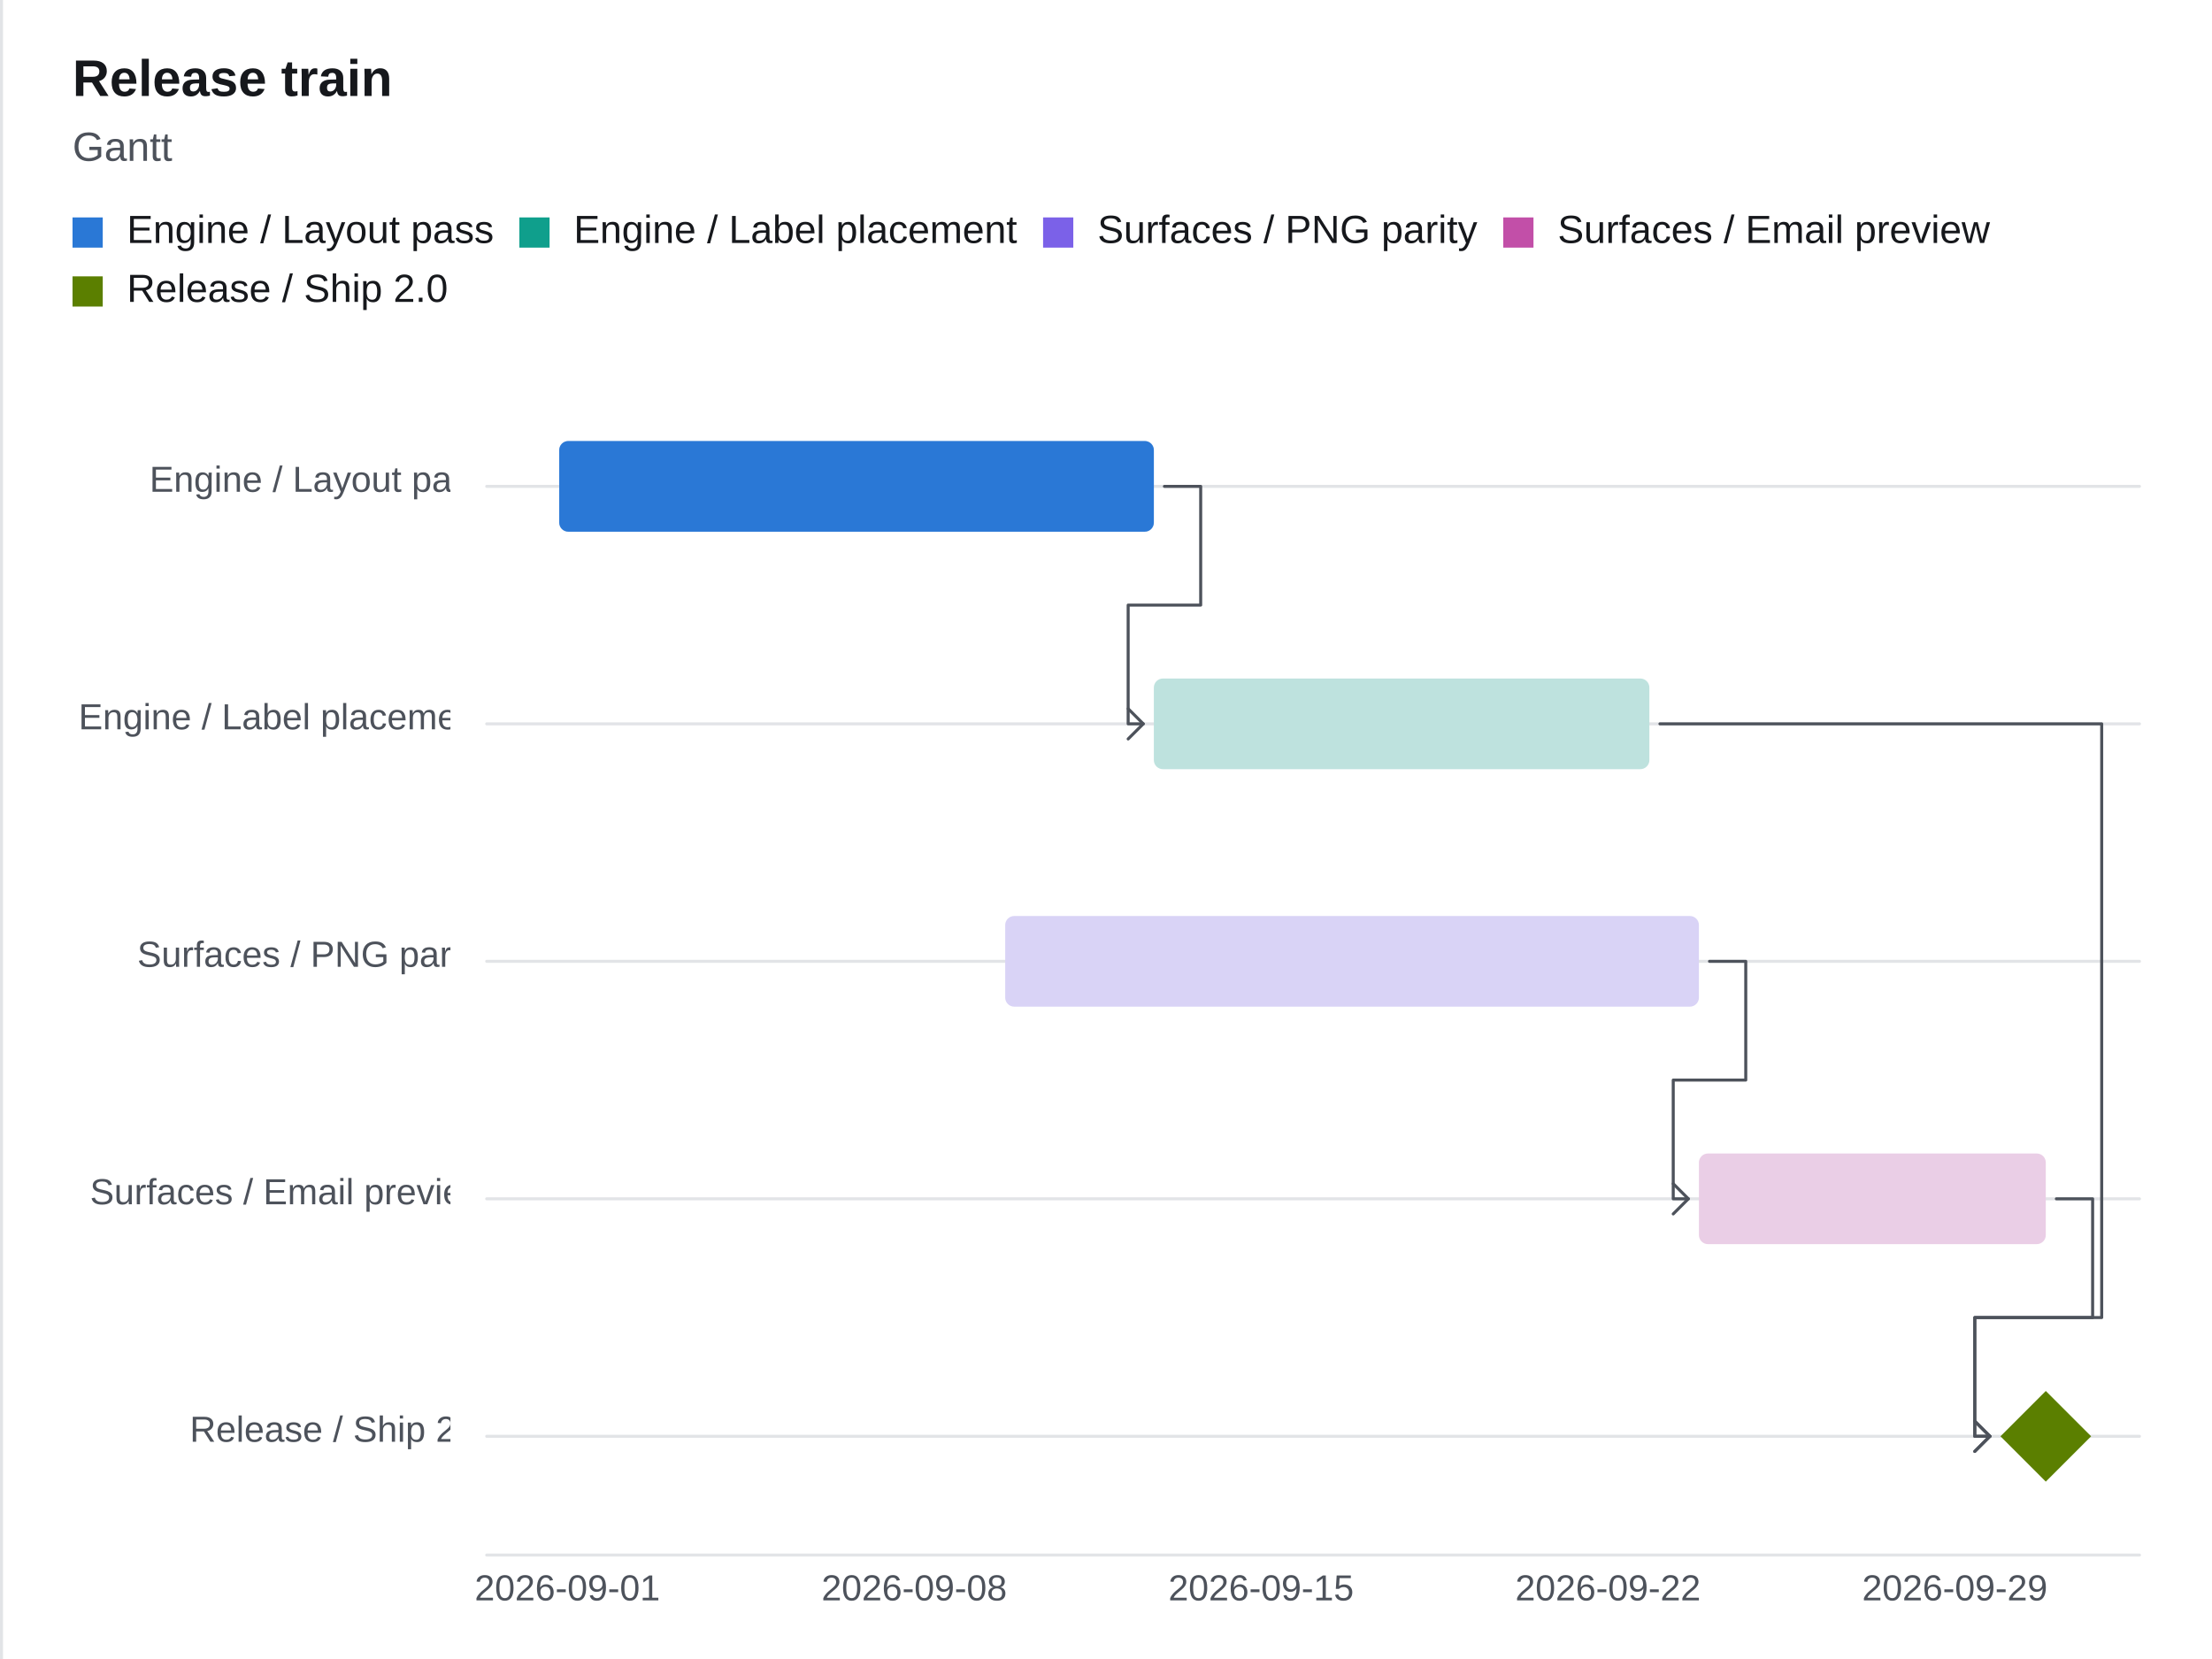
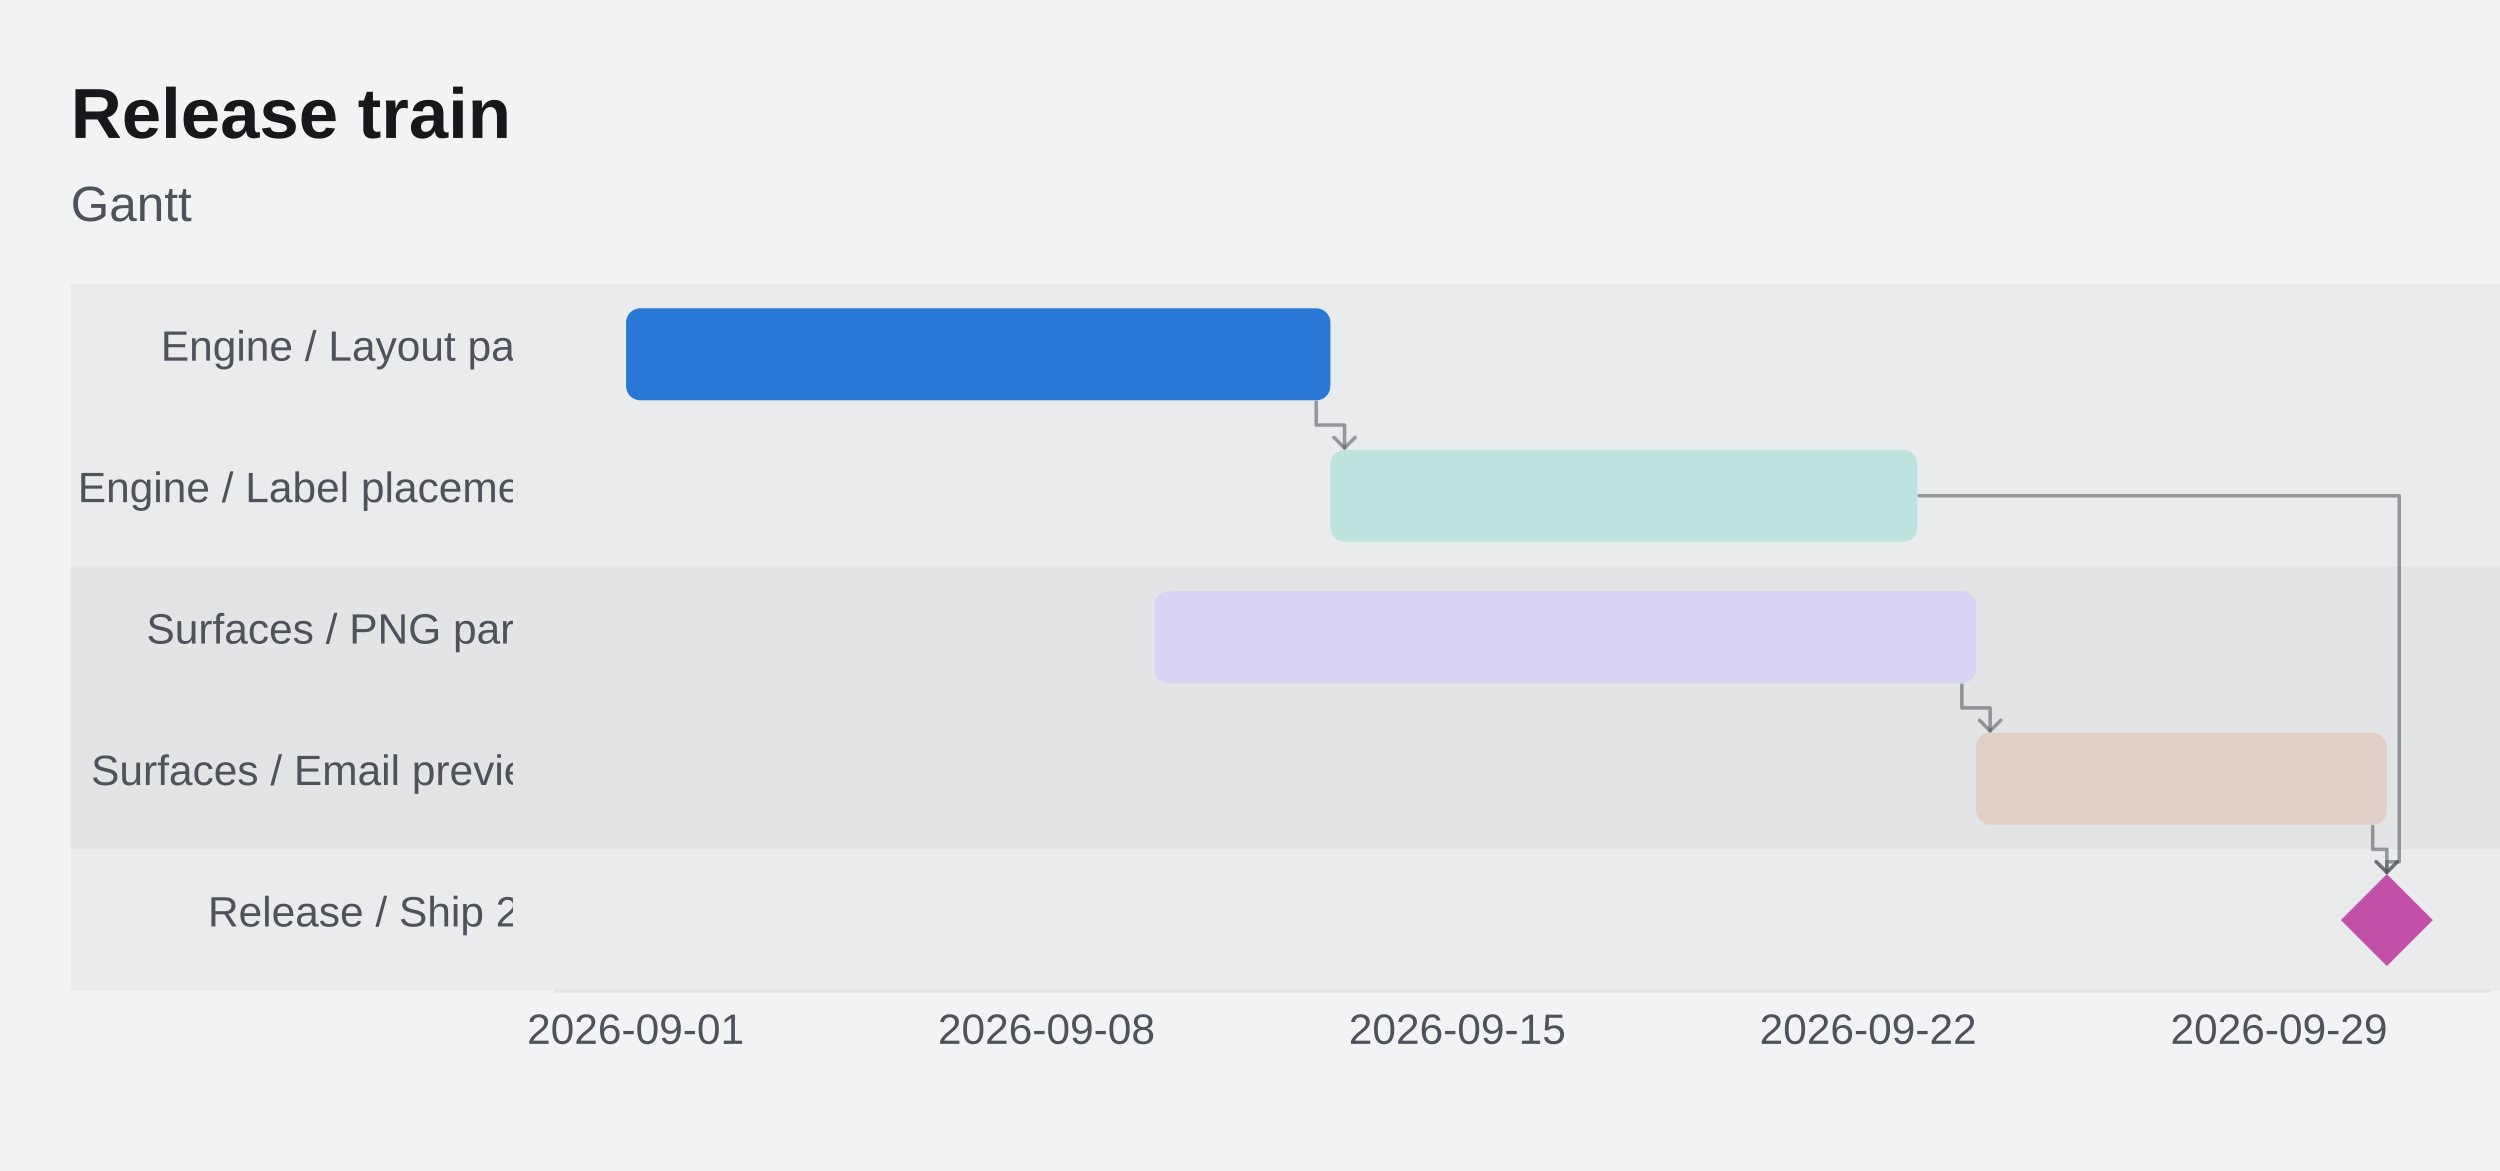
- <svg xmlns="http://www.w3.org/2000/svg" width="732" height="549" viewBox="0 5 732 549" stroke-linecap="round" stroke-linejoin="round" role="img" aria-label="Release train" aria-labelledby="cfx-mm-gantt-l-title" aria-describedby="cfx-mm-gantt-l-description">
+ <svg xmlns="http://www.w3.org/2000/svg" width="707" height="331" viewBox="4 0 707 331" stroke-linecap="round" stroke-linejoin="round" role="img" aria-label="Release train" aria-labelledby="cfx-mm-gantt-l-title" aria-describedby="cfx-mm-gantt-l-description">
  <defs>
    <clipPath id="cfx-mm-gantt-l-clip-1" clipPathUnits="userSpaceOnUse">
-       <rect x="24" y="24" width="712" height="522" />
+       <rect x="24" y="24" width="712" height="283" />
    </clipPath>
-     <clipPath id="cfx-mm-gantt-l-clip-9" clipPathUnits="userSpaceOnUse">
-       <rect x="24" y="75.65" width="712" height="39" />
+     <clipPath id="cfx-mm-gantt-l-clip-19" clipPathUnits="userSpaceOnUse">
+       <rect x="24" y="80.2" width="712" height="226.8" />
    </clipPath>
-     <clipPath id="cfx-mm-gantt-l-clip-11" clipPathUnits="userSpaceOnUse">
-       <rect x="24" y="76.95" width="10" height="10" />
+     <clipPath id="cfx-mm-gantt-l-clip-45" clipPathUnits="userSpaceOnUse">
+       <rect x="161.059" y="80.2" width="546.939" height="200" />
    </clipPath>
-     <clipPath id="cfx-mm-gantt-l-clip-17" clipPathUnits="userSpaceOnUse">
-       <rect x="171.866" y="76.95" width="10" height="10" />
+     <clipPath id="cfx-mm-gantt-l-clip-72" clipPathUnits="userSpaceOnUse">
+       <rect x="24" y="87.2" width="125.059" height="26" />
    </clipPath>
-     <clipPath id="cfx-mm-gantt-l-clip-23" clipPathUnits="userSpaceOnUse">
-       <rect x="345.179" y="76.95" width="10" height="10" />
-     </clipPath>
-     <clipPath id="cfx-mm-gantt-l-clip-29" clipPathUnits="userSpaceOnUse">
-       <rect x="497.463" y="76.95" width="10" height="10" />
-     </clipPath>
-     <clipPath id="cfx-mm-gantt-l-clip-35" clipPathUnits="userSpaceOnUse">
-       <rect x="24" y="96.45" width="10" height="10" />
-     </clipPath>
-     <clipPath id="cfx-mm-gantt-l-clip-42" clipPathUnits="userSpaceOnUse">
-       <rect x="24" y="126.65" width="712" height="419.35" />
-     </clipPath>
-     <clipPath id="cfx-mm-gantt-l-clip-70" clipPathUnits="userSpaceOnUse">
-       <rect x="24" y="150.945" width="125.059" height="30" />
-     </clipPath>
-     <clipPath id="cfx-mm-gantt-l-clip-76" clipPathUnits="userSpaceOnUse">
-       <rect x="24" y="229.535" width="125.059" height="30" />
+     <clipPath id="cfx-mm-gantt-l-clip-77" clipPathUnits="userSpaceOnUse">
+       <rect x="24" y="127.2" width="125.059" height="26" />
    </clipPath>
    <clipPath id="cfx-mm-gantt-l-clip-82" clipPathUnits="userSpaceOnUse">
-       <rect x="24" y="308.125" width="125.059" height="30" />
+       <rect x="24" y="167.2" width="125.059" height="26" />
    </clipPath>
-     <clipPath id="cfx-mm-gantt-l-clip-88" clipPathUnits="userSpaceOnUse">
-       <rect x="24" y="386.715" width="125.059" height="30" />
+     <clipPath id="cfx-mm-gantt-l-clip-87" clipPathUnits="userSpaceOnUse">
+       <rect x="24" y="207.2" width="125.059" height="26" />
    </clipPath>
-     <clipPath id="cfx-mm-gantt-l-clip-94" clipPathUnits="userSpaceOnUse">
-       <rect x="24" y="465.305" width="125.059" height="30" />
+     <clipPath id="cfx-mm-gantt-l-clip-92" clipPathUnits="userSpaceOnUse">
+       <rect x="24" y="247.2" width="125.059" height="26" />
    </clipPath>
    <clipPath id="cfx-mm-gantt-l-clip-100" clipPathUnits="userSpaceOnUse">
-       <rect x="161.059" y="126.65" width="546.939" height="392.95" />
-     </clipPath>
-     <clipPath id="cfx-mm-gantt-l-clip-102" clipPathUnits="userSpaceOnUse">
-       <path d="M 188.059 150.945 L 378.834 150.945 C 380.491 150.945 381.834 152.288 381.834 153.945 L 381.834 177.945 C 381.834 179.602 380.491 180.945 378.834 180.945 L 188.059 180.945 C 186.402 180.945 185.059 179.602 185.059 177.945 L 185.059 153.945 C 185.059 152.288 186.402 150.945 188.059 150.945 Z" clip-rule="evenodd" />
+       <path d="M 185.059 87.2 L 376.234 87.2 C 378.444 87.2 380.234 88.991 380.234 91.2 L 380.234 109.2 C 380.234 111.409 378.444 113.2 376.234 113.2 L 185.059 113.2 C 182.849 113.2 181.059 111.409 181.059 109.2 L 181.059 91.2 C 181.059 88.991 182.849 87.2 185.059 87.2 Z" clip-rule="evenodd" />
    </clipPath>
  </defs>
-   <rect x="0.5" y="0.5" width="759" height="569" rx="3" data-cfx-role="frame-card" fill="#FFFFFF" stroke="#E2E4E7" stroke-width="1" />
+   <rect x="0" y="0" width="760" height="331" rx="0" data-cfx-role="background" fill="#F2F3F4" stroke="none" stroke-width="1" />
  <g clip-path="url(#cfx-mm-gantt-l-clip-1)">
-     <g data-cfx-role="frame-heading-source" data-cfx-authored-font-request="Calibri, Carlito, Segoe UI, Arial, system-ui, sans-serif|700|normal|17|">
+     <g data-cfx-role="frame-heading-source" data-cfx-authored-font-request="Calibri, Carlito, Segoe UI, Arial, system-ui, sans-serif|700|normal|20|">
      <g data-cfx-role="frame-heading">
-         <text x="24" y="36.75" font-family="Calibri, Carlito, Segoe UI, Arial, system-ui, sans-serif" font-size="17" font-weight="700" font-style="normal" fill="#16181C" xml:space="preserve" style="white-space:pre;font-language-override:normal;font-palette:normal">Release train</text>
+         <text x="24" y="39" font-family="Calibri, Carlito, Segoe UI, Arial, system-ui, sans-serif" font-size="20" font-weight="700" font-style="normal" fill="#16181C" xml:space="preserve" style="white-space:pre;font-language-override:normal;font-palette:normal">Release train</text>
      </g>
    </g>
-     <g data-cfx-role="frame-heading-source" data-cfx-authored-font-request="Calibri, Carlito, Segoe UI, Arial, system-ui, sans-serif|400|normal|13.5|">
+     <g data-cfx-role="frame-heading-source" data-cfx-authored-font-request="Calibri, Carlito, Segoe UI, Arial, system-ui, sans-serif|400|normal|14|">
      <g data-cfx-role="frame-heading">
-         <text x="24" y="58.225" font-family="Calibri, Carlito, Segoe UI, Arial, system-ui, sans-serif" font-size="13.5" font-weight="400" font-style="normal" fill="#4D525B" xml:space="preserve" style="white-space:pre;font-language-override:normal;font-palette:normal">Gantt</text>
+         <text x="24" y="62.5" font-family="Calibri, Carlito, Segoe UI, Arial, system-ui, sans-serif" font-size="14" font-weight="400" font-style="normal" fill="#4D525B" xml:space="preserve" style="white-space:pre;font-language-override:normal;font-palette:normal">Gantt</text>
      </g>
    </g>
  </g>
-   <g clip-path="url(#cfx-mm-gantt-l-clip-9)">
-     <g id="cfx-mm-gantt-l-node-10" data-cfx-source-id="legend-series-0" data-cfx-role="legend-entry" aria-label="Engine / Layout pass" data-cfx-series-key="cfx:auto:1" data-cfx-state="None">
-       <g clip-path="url(#cfx-mm-gantt-l-clip-11)">
-         <rect x="24" y="76.95" width="10" height="10" rx="0" data-cfx-role="legend-swatch" fill="#2A78D6" stroke="none" stroke-width="1" />
-       </g>
-       <g data-cfx-role="legend-label">
-         <text x="42" y="85.4" font-family="Calibri, Carlito, Segoe UI, Arial, system-ui, sans-serif" font-size="13" font-weight="400" font-style="normal" fill="#16181C" xml:space="preserve" style="white-space:pre;font-language-override:normal;font-palette:normal">Engine / Layout pass</text>
-       </g>
+   <g id="cfx-mm-gantt-l-node-9" data-cfx-source-id="gantt" data-cfx-role="gantt-chart" data-cfx-max="46296" data-cfx-min="46266">
+     <g id="cfx-mm-gantt-l-node-10" data-cfx-source-id="gantt-section-1" data-cfx-role="gantt-section" data-section="Engine">
+       <rect x="24" y="80.2" width="712" height="80" rx="0" data-cfx-role="gantt-section-band" fill="#EAEBEC" stroke="none" stroke-width="1" />
    </g>
-     <g id="cfx-mm-gantt-l-node-16" data-cfx-source-id="legend-series-1" data-cfx-role="legend-entry" aria-label="Engine / Label placement" data-cfx-series-key="cfx:auto:2" data-cfx-state="None">
-       <g clip-path="url(#cfx-mm-gantt-l-clip-17)">
-         <rect x="171.866" y="76.95" width="10" height="10" rx="0" data-cfx-role="legend-swatch" fill="#0F9F8C" stroke="none" stroke-width="1" />
-       </g>
-       <g data-cfx-role="legend-label">
-         <text x="189.866" y="85.4" font-family="Calibri, Carlito, Segoe UI, Arial, system-ui, sans-serif" font-size="13" font-weight="400" font-style="normal" fill="#16181C" xml:space="preserve" style="white-space:pre;font-language-override:normal;font-palette:normal">Engine / Label placement</text>
-       </g>
+     <g id="cfx-mm-gantt-l-node-13" data-cfx-source-id="gantt-section-2" data-cfx-role="gantt-section" data-section="Surfaces">
+       <rect x="24" y="160.2" width="712" height="80" rx="0" data-cfx-role="gantt-section-band" fill="#E3E4E5" stroke="none" stroke-width="1" />
    </g>
-     <g id="cfx-mm-gantt-l-node-22" data-cfx-source-id="legend-series-2" data-cfx-role="legend-entry" aria-label="Surfaces / PNG parity" data-cfx-series-key="cfx:auto:3" data-cfx-state="None">
-       <g clip-path="url(#cfx-mm-gantt-l-clip-23)">
-         <rect x="345.179" y="76.95" width="10" height="10" rx="0" data-cfx-role="legend-swatch" fill="#7B61E8" stroke="none" stroke-width="1" />
-       </g>
-       <g data-cfx-role="legend-label">
-         <text x="363.179" y="85.4" font-family="Calibri, Carlito, Segoe UI, Arial, system-ui, sans-serif" font-size="13" font-weight="400" font-style="normal" fill="#16181C" xml:space="preserve" style="white-space:pre;font-language-override:normal;font-palette:normal">Surfaces / PNG parity</text>
-       </g>
+     <g id="cfx-mm-gantt-l-node-16" data-cfx-source-id="gantt-section-3" data-cfx-role="gantt-section" data-section="Release">
+       <rect x="24" y="240.2" width="712" height="40" rx="0" data-cfx-role="gantt-section-band" fill="#EAEBEC" stroke="none" stroke-width="1" />
    </g>
-     <g id="cfx-mm-gantt-l-node-28" data-cfx-source-id="legend-series-3" data-cfx-role="legend-entry" aria-label="Surfaces / Email preview" data-cfx-series-key="cfx:auto:4" data-cfx-state="None">
-       <g clip-path="url(#cfx-mm-gantt-l-clip-29)">
-         <rect x="497.463" y="76.95" width="10" height="10" rx="0" data-cfx-role="legend-swatch" fill="#C24FA8" stroke="none" stroke-width="1" />
-       </g>
-       <g data-cfx-role="legend-label">
-         <text x="515.463" y="85.4" font-family="Calibri, Carlito, Segoe UI, Arial, system-ui, sans-serif" font-size="13" font-weight="400" font-style="normal" fill="#16181C" xml:space="preserve" style="white-space:pre;font-language-override:normal;font-palette:normal">Surfaces / Email preview</text>
-       </g>
-     </g>
-     <g id="cfx-mm-gantt-l-node-34" data-cfx-source-id="legend-series-4" data-cfx-role="legend-entry" aria-label="Release / Ship 2.0" data-cfx-series-key="cfx:auto:5" data-cfx-state="None">
-       <g clip-path="url(#cfx-mm-gantt-l-clip-35)">
-         <rect x="24" y="96.45" width="10" height="10" rx="0" data-cfx-role="legend-swatch" fill="#5B7F00" stroke="none" stroke-width="1" />
-       </g>
-       <g data-cfx-role="legend-label">
-         <text x="42" y="104.9" font-family="Calibri, Carlito, Segoe UI, Arial, system-ui, sans-serif" font-size="13" font-weight="400" font-style="normal" fill="#16181C" xml:space="preserve" style="white-space:pre;font-language-override:normal;font-palette:normal">Release / Ship 2.0</text>
-       </g>
-     </g>
-   </g>
-   <g id="cfx-mm-gantt-l-node-41" data-cfx-source-id="gantt" data-cfx-role="gantt-chart" data-cfx-max="46296" data-cfx-min="46266">
-     <g clip-path="url(#cfx-mm-gantt-l-clip-42)">
-       <g transform="rotate(0 185.059 532.8)">
-         <g id="cfx-mm-gantt-l-node-44" data-cfx-source-id="schedule-tick-0" data-cfx-role="schedule-tick-label">
-           <text x="157.057" y="534.6" font-family="Calibri, Carlito, Segoe UI, Arial, system-ui, sans-serif" font-size="12" font-weight="400" font-style="normal" fill="#4D525B" xml:space="preserve" style="white-space:pre;font-language-override:normal;font-palette:normal">2026-09-01</text>
+     <g clip-path="url(#cfx-mm-gantt-l-clip-19)">
+       <g transform="rotate(0 181.059 293.4)">
+         <g id="cfx-mm-gantt-l-node-21" data-cfx-source-id="schedule-tick-0" data-cfx-role="schedule-tick-label">
+           <text x="153.057" y="295.2" font-family="Calibri, Carlito, Segoe UI, Arial, system-ui, sans-serif" font-size="12" font-weight="400" font-style="normal" fill="#4D525B" xml:space="preserve" style="white-space:pre;font-language-override:normal;font-palette:normal;font-variant-numeric:tabular-nums">2026-09-01</text>
        </g>
      </g>
    </g>
-     <g clip-path="url(#cfx-mm-gantt-l-clip-42)">
-       <g transform="rotate(0 299.844 532.8)">
-         <g id="cfx-mm-gantt-l-node-49" data-cfx-source-id="schedule-tick-1" data-cfx-role="schedule-tick-label">
-           <text x="271.843" y="534.6" font-family="Calibri, Carlito, Segoe UI, Arial, system-ui, sans-serif" font-size="12" font-weight="400" font-style="normal" fill="#4D525B" xml:space="preserve" style="white-space:pre;font-language-override:normal;font-palette:normal">2026-09-08</text>
+     <g clip-path="url(#cfx-mm-gantt-l-clip-19)">
+       <g transform="rotate(0 297.244 293.4)">
+         <g id="cfx-mm-gantt-l-node-26" data-cfx-source-id="schedule-tick-1" data-cfx-role="schedule-tick-label">
+           <text x="269.243" y="295.2" font-family="Calibri, Carlito, Segoe UI, Arial, system-ui, sans-serif" font-size="12" font-weight="400" font-style="normal" fill="#4D525B" xml:space="preserve" style="white-space:pre;font-language-override:normal;font-palette:normal;font-variant-numeric:tabular-nums">2026-09-08</text>
        </g>
      </g>
    </g>
-     <g clip-path="url(#cfx-mm-gantt-l-clip-42)">
-       <g transform="rotate(0 414.63 532.8)">
-         <g id="cfx-mm-gantt-l-node-54" data-cfx-source-id="schedule-tick-2" data-cfx-role="schedule-tick-label">
-           <text x="386.628" y="534.6" font-family="Calibri, Carlito, Segoe UI, Arial, system-ui, sans-serif" font-size="12" font-weight="400" font-style="normal" fill="#4D525B" xml:space="preserve" style="white-space:pre;font-language-override:normal;font-palette:normal">2026-09-15</text>
+     <g clip-path="url(#cfx-mm-gantt-l-clip-19)">
+       <g transform="rotate(0 413.43 293.4)">
+         <g id="cfx-mm-gantt-l-node-31" data-cfx-source-id="schedule-tick-2" data-cfx-role="schedule-tick-label">
+           <text x="385.428" y="295.2" font-family="Calibri, Carlito, Segoe UI, Arial, system-ui, sans-serif" font-size="12" font-weight="400" font-style="normal" fill="#4D525B" xml:space="preserve" style="white-space:pre;font-language-override:normal;font-palette:normal;font-variant-numeric:tabular-nums">2026-09-15</text>
        </g>
      </g>
    </g>
-     <g clip-path="url(#cfx-mm-gantt-l-clip-42)">
-       <g transform="rotate(0 529.416 532.8)">
-         <g id="cfx-mm-gantt-l-node-59" data-cfx-source-id="schedule-tick-3" data-cfx-role="schedule-tick-label">
-           <text x="501.414" y="534.6" font-family="Calibri, Carlito, Segoe UI, Arial, system-ui, sans-serif" font-size="12" font-weight="400" font-style="normal" fill="#4D525B" xml:space="preserve" style="white-space:pre;font-language-override:normal;font-palette:normal">2026-09-22</text>
+     <g clip-path="url(#cfx-mm-gantt-l-clip-19)">
+       <g transform="rotate(0 529.616 293.4)">
+         <g id="cfx-mm-gantt-l-node-36" data-cfx-source-id="schedule-tick-3" data-cfx-role="schedule-tick-label">
+           <text x="501.614" y="295.2" font-family="Calibri, Carlito, Segoe UI, Arial, system-ui, sans-serif" font-size="12" font-weight="400" font-style="normal" fill="#4D525B" xml:space="preserve" style="white-space:pre;font-language-override:normal;font-palette:normal;font-variant-numeric:tabular-nums">2026-09-22</text>
        </g>
      </g>
    </g>
-     <g clip-path="url(#cfx-mm-gantt-l-clip-42)">
-       <g transform="rotate(0 644.202 532.8)">
-         <g id="cfx-mm-gantt-l-node-64" data-cfx-source-id="schedule-tick-4" data-cfx-role="schedule-tick-label">
-           <text x="616.2" y="534.6" font-family="Calibri, Carlito, Segoe UI, Arial, system-ui, sans-serif" font-size="12" font-weight="400" font-style="normal" fill="#4D525B" xml:space="preserve" style="white-space:pre;font-language-override:normal;font-palette:normal">2026-09-29</text>
+     <g clip-path="url(#cfx-mm-gantt-l-clip-19)">
+       <g transform="rotate(0 645.802 293.4)">
+         <g id="cfx-mm-gantt-l-node-41" data-cfx-source-id="schedule-tick-4" data-cfx-role="schedule-tick-label">
+           <text x="617.8" y="295.2" font-family="Calibri, Carlito, Segoe UI, Arial, system-ui, sans-serif" font-size="12" font-weight="400" font-style="normal" fill="#4D525B" xml:space="preserve" style="white-space:pre;font-language-override:normal;font-palette:normal;font-variant-numeric:tabular-nums">2026-09-29</text>
        </g>
      </g>
    </g>
-     <line x1="161.059" y1="519.6" x2="707.998" y2="519.6" data-cfx-role="schedule-axis" fill="none" stroke="#E2E4E7" stroke-width="1" />
-     <line x1="161.059" y1="165.945" x2="707.998" y2="165.945" data-cfx-role="schedule-row-grid" fill="none" stroke="#E2E4E7" stroke-width="1" />
-     <g id="cfx-mm-gantt-l-node-69" data-cfx-source-id="schedule-lane-row-0" data-cfx-role="schedule-row" data-cfx-lane-id="cfx:auto:1">
-       <g clip-path="url(#cfx-mm-gantt-l-clip-70)">
-         <g id="cfx-mm-gantt-l-node-71" data-cfx-source-id="schedule-row-0" data-cfx-role="schedule-row-label">
-           <text x="49.49" y="167.745" font-family="Calibri, Carlito, Segoe UI, Arial, system-ui, sans-serif" font-size="12" font-weight="400" font-style="normal" fill="#4D525B" xml:space="preserve" style="white-space:pre;font-language-override:normal;font-palette:normal">Engine / Layout pass</text>
+     <line x1="161.059" y1="280.2" x2="707.998" y2="280.2" data-cfx-role="schedule-axis" fill="none" stroke="#E2E4E7" stroke-width="1" />
+     <g clip-path="url(#cfx-mm-gantt-l-clip-45)">
+       <g id="cfx-mm-gantt-l-node-46" data-cfx-source-id="gantt-dependency-0-1" data-cfx-role="gantt-dependency" data-cfx-predecessor-id="cfx:auto:1" data-cfx-source="series-0" data-cfx-successor-id="cfx:auto:2" data-cfx-target="series-1" role="img" aria-label="Engine / Layout pass → Engine / Label placement" data-cfx-description="Engine / Layout pass → Engine / Label placement">
+         <g>
+           <path d="M 376.234 113.7 L 376.234 120.2 L 384.234 120.2 L 384.234 126.7" data-cfx-role="gantt-dependency-line" fill="none" stroke="rgba(77,82,91,0.549)" stroke-width="1" />
+           <path d="M 381.234 123.7 L 384.234 126.7 L 387.234 123.7" data-cfx-role="gantt-dependency-arrow" fill="none" stroke="rgba(77,82,91,0.549)" stroke-width="1" />
+         </g>
+       </g>
+       <g id="cfx-mm-gantt-l-node-52" data-cfx-source-id="gantt-dependency-2-3" data-cfx-role="gantt-dependency" data-cfx-predecessor-id="cfx:auto:3" data-cfx-source="series-2" data-cfx-successor-id="cfx:auto:4" data-cfx-target="series-3" role="img" aria-label="Surfaces / PNG parity → Surfaces / Email preview" data-cfx-description="Surfaces / PNG parity → Surfaces / Email preview">
+         <g>
+           <path d="M 558.812 193.7 L 558.812 200.2 L 566.812 200.2 L 566.812 206.7" data-cfx-role="gantt-dependency-line" fill="none" stroke="rgba(77,82,91,0.549)" stroke-width="1" />
+           <path d="M 563.812 203.7 L 566.812 206.7 L 569.812 203.7" data-cfx-role="gantt-dependency-arrow" fill="none" stroke="rgba(77,82,91,0.549)" stroke-width="1" />
+         </g>
+       </g>
+       <g id="cfx-mm-gantt-l-node-58" data-cfx-source-id="gantt-dependency-3-4" data-cfx-role="gantt-dependency" data-cfx-predecessor-id="cfx:auto:4" data-cfx-source="series-3" data-cfx-successor-id="cfx:auto:5" data-cfx-target="series-4" role="img" aria-label="Surfaces / Email preview → Release / Ship 2.0" data-cfx-description="Surfaces / Email preview → Release / Ship 2.0">
+         <g>
+           <path d="M 674.998 233.7 L 674.998 240.2 L 678.998 240.2 L 678.998 246.7" data-cfx-role="gantt-dependency-line" fill="none" stroke="rgba(77,82,91,0.549)" stroke-width="1" />
+           <path d="M 675.998 243.7 L 678.998 246.7 L 681.998 243.7" data-cfx-role="gantt-dependency-arrow" fill="none" stroke="rgba(77,82,91,0.549)" stroke-width="1" />
+         </g>
+       </g>
+       <g id="cfx-mm-gantt-l-node-64" data-cfx-source-id="gantt-dependency-1-4" data-cfx-role="gantt-dependency" data-cfx-predecessor-id="cfx:auto:2" data-cfx-source="series-1" data-cfx-successor-id="cfx:auto:5" data-cfx-target="series-4" role="img" aria-label="Engine / Label placement → Release / Ship 2.0" data-cfx-description="Engine / Label placement → Release / Ship 2.0">
+         <g>
+           <path d="M 546.714 140.2 L 682.498 140.2 L 682.498 243.7 L 678.998 243.7 L 678.998 246.7" data-cfx-role="gantt-dependency-line" fill="none" stroke="rgba(77,82,91,0.549)" stroke-width="1" />
+           <path d="M 675.998 243.7 L 678.998 246.7 L 681.998 243.7" data-cfx-role="gantt-dependency-arrow" fill="none" stroke="rgba(77,82,91,0.549)" stroke-width="1" />
        </g>
      </g>
    </g>
-     <line x1="161.059" y1="244.535" x2="707.998" y2="244.535" data-cfx-role="schedule-row-grid" fill="none" stroke="#E2E4E7" stroke-width="1" />
-     <g id="cfx-mm-gantt-l-node-75" data-cfx-source-id="schedule-lane-row-1" data-cfx-role="schedule-row" data-cfx-lane-id="cfx:auto:2">
-       <g clip-path="url(#cfx-mm-gantt-l-clip-76)">
-         <g id="cfx-mm-gantt-l-node-77" data-cfx-source-id="schedule-row-1" data-cfx-role="schedule-row-label">
-           <text x="26" y="246.335" font-family="Calibri, Carlito, Segoe UI, Arial, system-ui, sans-serif" font-size="12" font-weight="400" font-style="normal" fill="#4D525B" xml:space="preserve" style="white-space:pre;font-language-override:normal;font-palette:normal">Engine / Label placement</text>
+     <g id="cfx-mm-gantt-l-node-71" data-cfx-source-id="schedule-lane-row-0" data-cfx-role="schedule-row" data-cfx-lane-id="cfx:auto:1">
+       <g clip-path="url(#cfx-mm-gantt-l-clip-72)">
+         <g id="cfx-mm-gantt-l-node-73" data-cfx-source-id="schedule-row-0" data-cfx-role="schedule-row-label">
+           <text x="49.49" y="102" font-family="Calibri, Carlito, Segoe UI, Arial, system-ui, sans-serif" font-size="12" font-weight="400" font-style="normal" fill="#4D525B" xml:space="preserve" style="white-space:pre;font-language-override:normal;font-palette:normal">Engine / Layout pass</text>
        </g>
      </g>
    </g>
-     <line x1="161.059" y1="323.125" x2="707.998" y2="323.125" data-cfx-role="schedule-row-grid" fill="none" stroke="#E2E4E7" stroke-width="1" />
+     <g id="cfx-mm-gantt-l-node-76" data-cfx-source-id="schedule-lane-row-1" data-cfx-role="schedule-row" data-cfx-lane-id="cfx:auto:2">
+       <g clip-path="url(#cfx-mm-gantt-l-clip-77)">
+         <g id="cfx-mm-gantt-l-node-78" data-cfx-source-id="schedule-row-1" data-cfx-role="schedule-row-label">
+           <text x="26" y="142" font-family="Calibri, Carlito, Segoe UI, Arial, system-ui, sans-serif" font-size="12" font-weight="400" font-style="normal" fill="#4D525B" xml:space="preserve" style="white-space:pre;font-language-override:normal;font-palette:normal">Engine / Label placement</text>
+         </g>
+       </g>
+     </g>
    <g id="cfx-mm-gantt-l-node-81" data-cfx-source-id="schedule-lane-row-2" data-cfx-role="schedule-row" data-cfx-lane-id="cfx:auto:3">
      <g clip-path="url(#cfx-mm-gantt-l-clip-82)">
        <g id="cfx-mm-gantt-l-node-83" data-cfx-source-id="schedule-row-2" data-cfx-role="schedule-row-label">
-           <text x="45.412" y="324.925" font-family="Calibri, Carlito, Segoe UI, Arial, system-ui, sans-serif" font-size="12" font-weight="400" font-style="normal" fill="#4D525B" xml:space="preserve" style="white-space:pre;font-language-override:normal;font-palette:normal">Surfaces / PNG parity</text>
+           <text x="45.412" y="182" font-family="Calibri, Carlito, Segoe UI, Arial, system-ui, sans-serif" font-size="12" font-weight="400" font-style="normal" fill="#4D525B" xml:space="preserve" style="white-space:pre;font-language-override:normal;font-palette:normal">Surfaces / PNG parity</text>
        </g>
      </g>
    </g>
-     <line x1="161.059" y1="401.715" x2="707.998" y2="401.715" data-cfx-role="schedule-row-grid" fill="none" stroke="#E2E4E7" stroke-width="1" />
-     <g id="cfx-mm-gantt-l-node-87" data-cfx-source-id="schedule-lane-row-3" data-cfx-role="schedule-row" data-cfx-lane-id="cfx:auto:4">
-       <g clip-path="url(#cfx-mm-gantt-l-clip-88)">
-         <g id="cfx-mm-gantt-l-node-89" data-cfx-source-id="schedule-row-3" data-cfx-role="schedule-row-label">
-           <text x="29.762" y="403.515" font-family="Calibri, Carlito, Segoe UI, Arial, system-ui, sans-serif" font-size="12" font-weight="400" font-style="normal" fill="#4D525B" xml:space="preserve" style="white-space:pre;font-language-override:normal;font-palette:normal">Surfaces / Email preview</text>
+     <g id="cfx-mm-gantt-l-node-86" data-cfx-source-id="schedule-lane-row-3" data-cfx-role="schedule-row" data-cfx-lane-id="cfx:auto:4">
+       <g clip-path="url(#cfx-mm-gantt-l-clip-87)">
+         <g id="cfx-mm-gantt-l-node-88" data-cfx-source-id="schedule-row-3" data-cfx-role="schedule-row-label">
+           <text x="29.762" y="222" font-family="Calibri, Carlito, Segoe UI, Arial, system-ui, sans-serif" font-size="12" font-weight="400" font-style="normal" fill="#4D525B" xml:space="preserve" style="white-space:pre;font-language-override:normal;font-palette:normal">Surfaces / Email preview</text>
        </g>
      </g>
    </g>
-     <line x1="161.059" y1="480.305" x2="707.998" y2="480.305" data-cfx-role="schedule-row-grid" fill="none" stroke="#E2E4E7" stroke-width="1" />
-     <g id="cfx-mm-gantt-l-node-93" data-cfx-source-id="schedule-lane-row-4" data-cfx-role="schedule-row" data-cfx-lane-id="cfx:auto:5">
-       <g clip-path="url(#cfx-mm-gantt-l-clip-94)">
-         <g id="cfx-mm-gantt-l-node-95" data-cfx-source-id="schedule-row-4" data-cfx-role="schedule-row-label">
-           <text x="62.803" y="482.105" font-family="Calibri, Carlito, Segoe UI, Arial, system-ui, sans-serif" font-size="12" font-weight="400" font-style="normal" fill="#4D525B" xml:space="preserve" style="white-space:pre;font-language-override:normal;font-palette:normal">Release / Ship 2.0</text>
+     <g id="cfx-mm-gantt-l-node-91" data-cfx-source-id="schedule-lane-row-4" data-cfx-role="schedule-row" data-cfx-lane-id="cfx:auto:5">
+       <g clip-path="url(#cfx-mm-gantt-l-clip-92)">
+         <g id="cfx-mm-gantt-l-node-93" data-cfx-source-id="schedule-row-4" data-cfx-role="schedule-row-label">
+           <text x="62.803" y="262" font-family="Calibri, Carlito, Segoe UI, Arial, system-ui, sans-serif" font-size="12" font-weight="400" font-style="normal" fill="#4D525B" xml:space="preserve" style="white-space:pre;font-language-override:normal;font-palette:normal">Release / Ship 2.0</text>
        </g>
      </g>
    </g>
-     <g id="cfx-mm-gantt-l-node-98" data-cfx-source-id="series-0-point-0" data-cfx-role="gantt-task" aria-label="Engine / Layout pass: 2026-09-01 – 2026-09-13, 100%" data-cfx-dependency="-1" data-cfx-duration="12d" data-cfx-end="46278" data-cfx-formatted-end="2026-09-13" data-cfx-formatted-start="2026-09-01" data-cfx-milestone="false" data-cfx-point="0" data-cfx-progress="1" data-cfx-range-end="46278" data-cfx-range-end-instant="2026-09-13T00:00:00.0000000Z" data-cfx-range-label="2026-09-01 – 2026-09-13" data-cfx-range-scale="time" data-cfx-range-start="46266" data-cfx-range-start-instant="2026-09-01T00:00:00.0000000Z" data-cfx-series="0" data-cfx-series-key="cfx:auto:1" data-cfx-series-scope="local" data-cfx-source-count="1" data-cfx-source-point="0" data-cfx-start="46266" role="img">
+     <g id="cfx-mm-gantt-l-node-96" data-cfx-source-id="series-0-point-0" data-cfx-role="gantt-task" data-cfx-dependency="-1" data-cfx-duration="12d" data-cfx-end="46278" data-cfx-formatted-end="2026-09-13" data-cfx-formatted-start="2026-09-01" data-cfx-milestone="false" data-cfx-point="0" data-cfx-progress="1" data-cfx-range-end="46278" data-cfx-range-end-instant="2026-09-13T00:00:00.0000000Z" data-cfx-range-label="2026-09-01 – 2026-09-13" data-cfx-range-scale="time" data-cfx-range-start="46266" data-cfx-range-start-instant="2026-09-01T00:00:00.0000000Z" data-cfx-series="0" data-cfx-series-key="cfx:auto:1" data-cfx-series-scope="local" data-cfx-source-count="1" data-cfx-source-point="0" data-cfx-start="46266" role="img" aria-label="Engine / Layout pass: 2026-09-01 – 2026-09-13, 100%" data-cfx-description="Engine / Layout pass: 2026-09-01 – 2026-09-13, 100%">
      <g>
-         <g clip-path="url(#cfx-mm-gantt-l-clip-100)">
-           <rect x="185.059" y="150.945" width="196.776" height="30" rx="3" data-cfx-role="gantt-task-shape" fill="#C4D9F1" stroke="none" stroke-width="1" />
-           <g clip-path="url(#cfx-mm-gantt-l-clip-102)">
-             <rect x="185.059" y="150.945" width="196.776" height="30" rx="0" data-cfx-role="gantt-progress" fill="#2A78D6" stroke="none" stroke-width="1" />
+         <g clip-path="url(#cfx-mm-gantt-l-clip-45)">
+           <rect x="181.059" y="87.2" width="199.176" height="26" rx="4" data-cfx-role="gantt-task-shape" fill="#C4D9F1" stroke="none" stroke-width="1" />
+           <g clip-path="url(#cfx-mm-gantt-l-clip-100)">
+             <rect x="181.059" y="87.2" width="199.176" height="26" rx="0" data-cfx-role="gantt-progress" fill="#2A78D6" stroke="none" stroke-width="1" />
          </g>
        </g>
      </g>
    </g>
-     <g id="cfx-mm-gantt-l-node-108" data-cfx-source-id="series-1-point-0" data-cfx-role="gantt-task" aria-label="Engine / Label placement: 2026-09-13 – 2026-09-23, 0%" data-cfx-dependency="0" data-cfx-duration="10d" data-cfx-end="46288" data-cfx-formatted-end="2026-09-23" data-cfx-formatted-start="2026-09-13" data-cfx-milestone="false" data-cfx-point="0" data-cfx-progress="0" data-cfx-range-end="46288" data-cfx-range-end-instant="2026-09-23T00:00:00.0000000Z" data-cfx-range-label="2026-09-13 – 2026-09-23" data-cfx-range-scale="time" data-cfx-range-start="46278" data-cfx-range-start-instant="2026-09-13T00:00:00.0000000Z" data-cfx-series="1" data-cfx-series-key="cfx:auto:2" data-cfx-series-scope="local" data-cfx-source-count="1" data-cfx-source-point="0" data-cfx-start="46278" role="img">
+     <g id="cfx-mm-gantt-l-node-106" data-cfx-source-id="series-1-point-0" data-cfx-role="gantt-task" data-cfx-dependency="0" data-cfx-duration="10d" data-cfx-end="46288" data-cfx-formatted-end="2026-09-23" data-cfx-formatted-start="2026-09-13" data-cfx-milestone="false" data-cfx-point="0" data-cfx-progress="0" data-cfx-range-end="46288" data-cfx-range-end-instant="2026-09-23T00:00:00.0000000Z" data-cfx-range-label="2026-09-13 – 2026-09-23" data-cfx-range-scale="time" data-cfx-range-start="46278" data-cfx-range-start-instant="2026-09-13T00:00:00.0000000Z" data-cfx-series="1" data-cfx-series-key="cfx:auto:2" data-cfx-series-scope="local" data-cfx-source-count="1" data-cfx-source-point="0" data-cfx-start="46278" role="img" aria-label="Engine / Label placement: 2026-09-13 – 2026-09-23, 0%" data-cfx-description="Engine / Label placement: 2026-09-13 – 2026-09-23, 0%">
      <g>
-         <g clip-path="url(#cfx-mm-gantt-l-clip-100)">
-           <rect x="381.834" y="229.535" width="163.98" height="30" rx="3" data-cfx-role="gantt-task-shape" fill="#BEE2DE" stroke="none" stroke-width="1" />
+         <g clip-path="url(#cfx-mm-gantt-l-clip-45)">
+           <rect x="380.234" y="127.2" width="165.98" height="26" rx="4" data-cfx-role="gantt-task-shape" fill="#BEE2DE" stroke="none" stroke-width="1" />
        </g>
      </g>
    </g>
-     <g id="cfx-mm-gantt-l-node-115" data-cfx-source-id="series-2-point-0" data-cfx-role="gantt-task" aria-label="Surfaces / PNG parity: 2026-09-10 – 2026-09-24, 0%" data-cfx-dependency="-1" data-cfx-duration="14d" data-cfx-end="46289" data-cfx-formatted-end="2026-09-24" data-cfx-formatted-start="2026-09-10" data-cfx-milestone="false" data-cfx-point="0" data-cfx-progress="0" data-cfx-range-end="46289" data-cfx-range-end-instant="2026-09-24T00:00:00.0000000Z" data-cfx-range-label="2026-09-10 – 2026-09-24" data-cfx-range-scale="time" data-cfx-range-start="46275" data-cfx-range-start-instant="2026-09-10T00:00:00.0000000Z" data-cfx-series="2" data-cfx-series-key="cfx:auto:3" data-cfx-series-scope="local" data-cfx-source-count="1" data-cfx-source-point="0" data-cfx-start="46275" role="img">
+     <g id="cfx-mm-gantt-l-node-113" data-cfx-source-id="series-2-point-0" data-cfx-role="gantt-task" data-cfx-dependency="-1" data-cfx-duration="14d" data-cfx-end="46289" data-cfx-formatted-end="2026-09-24" data-cfx-formatted-start="2026-09-10" data-cfx-milestone="false" data-cfx-point="0" data-cfx-progress="0" data-cfx-range-end="46289" data-cfx-range-end-instant="2026-09-24T00:00:00.0000000Z" data-cfx-range-label="2026-09-10 – 2026-09-24" data-cfx-range-scale="time" data-cfx-range-start="46275" data-cfx-range-start-instant="2026-09-10T00:00:00.0000000Z" data-cfx-series="2" data-cfx-series-key="cfx:auto:3" data-cfx-series-scope="local" data-cfx-source-count="1" data-cfx-source-point="0" data-cfx-start="46275" role="img" aria-label="Surfaces / PNG parity: 2026-09-10 – 2026-09-24, 0%" data-cfx-description="Surfaces / PNG parity: 2026-09-10 – 2026-09-24, 0%">
      <g>
-         <g clip-path="url(#cfx-mm-gantt-l-clip-100)">
-           <rect x="332.64" y="308.125" width="229.572" height="30" rx="3" data-cfx-role="gantt-task-shape" fill="#D9D3F6" stroke="none" stroke-width="1" />
+         <g clip-path="url(#cfx-mm-gantt-l-clip-45)">
+           <rect x="330.44" y="167.2" width="232.372" height="26" rx="4" data-cfx-role="gantt-task-shape" fill="#D9D3F6" stroke="none" stroke-width="1" />
        </g>
      </g>
    </g>
-     <g id="cfx-mm-gantt-l-node-122" data-cfx-source-id="series-3-point-0" data-cfx-role="gantt-task" aria-label="Surfaces / Email preview: 2026-09-24 – 2026-10-01, 0%" data-cfx-dependency="2" data-cfx-duration="7d" data-cfx-end="46296" data-cfx-formatted-end="2026-10-01" data-cfx-formatted-start="2026-09-24" data-cfx-milestone="false" data-cfx-point="0" data-cfx-progress="0" data-cfx-range-end="46296" data-cfx-range-end-instant="2026-10-01T00:00:00.0000000Z" data-cfx-range-label="2026-09-24 – 2026-10-01" data-cfx-range-scale="time" data-cfx-range-start="46289" data-cfx-range-start-instant="2026-09-24T00:00:00.0000000Z" data-cfx-series="3" data-cfx-series-key="cfx:auto:4" data-cfx-series-scope="local" data-cfx-source-count="1" data-cfx-source-point="0" data-cfx-start="46289" role="img">
+     <g id="cfx-mm-gantt-l-node-120" data-cfx-source-id="series-3-point-0" data-cfx-role="gantt-task" data-cfx-dependency="2" data-cfx-duration="7d" data-cfx-end="46296" data-cfx-formatted-end="2026-10-01" data-cfx-formatted-start="2026-09-24" data-cfx-milestone="false" data-cfx-point="0" data-cfx-progress="0" data-cfx-range-end="46296" data-cfx-range-end-instant="2026-10-01T00:00:00.0000000Z" data-cfx-range-label="2026-09-24 – 2026-10-01" data-cfx-range-scale="time" data-cfx-range-start="46289" data-cfx-range-start-instant="2026-09-24T00:00:00.0000000Z" data-cfx-series="3" data-cfx-series-key="cfx:auto:4" data-cfx-series-scope="local" data-cfx-source-count="1" data-cfx-source-point="0" data-cfx-start="46289" role="img" aria-label="Surfaces / Email preview: 2026-09-24 – 2026-10-01, 0%" data-cfx-description="Surfaces / Email preview: 2026-09-24 – 2026-10-01, 0%">
      <g>
-         <g clip-path="url(#cfx-mm-gantt-l-clip-100)">
-           <rect x="562.212" y="386.715" width="114.786" height="30" rx="3" data-cfx-role="gantt-task-shape" fill="#EACEE6" stroke="none" stroke-width="1" />
+         <g clip-path="url(#cfx-mm-gantt-l-clip-45)">
+           <rect x="562.812" y="207.2" width="116.186" height="26" rx="4" data-cfx-role="gantt-task-shape" fill="#E2CFC7" stroke="none" stroke-width="1" />
        </g>
      </g>
    </g>
-     <g id="cfx-mm-gantt-l-node-129" data-cfx-source-id="series-4-point-0" data-cfx-role="gantt-milestone" aria-label="Release / Ship 2.0: 2026-10-01 – 2026-10-01, 100%" data-cfx-dependencies="3,1" data-cfx-dependency="3" data-cfx-duration="0s" data-cfx-end="46296" data-cfx-formatted-end="2026-10-01" data-cfx-formatted-start="2026-10-01" data-cfx-milestone="true" data-cfx-point="0" data-cfx-progress="1" data-cfx-range-end="46296" data-cfx-range-end-instant="2026-10-01T00:00:00.0000000Z" data-cfx-range-label="2026-10-01 – 2026-10-01" data-cfx-range-scale="time" data-cfx-range-start="46296" data-cfx-range-start-instant="2026-10-01T00:00:00.0000000Z" data-cfx-series="4" data-cfx-series-key="cfx:auto:5" data-cfx-series-scope="local" data-cfx-source-count="1" data-cfx-source-point="0" data-cfx-start="46296" role="img">
+     <g id="cfx-mm-gantt-l-node-127" data-cfx-source-id="series-4-point-0" data-cfx-role="gantt-milestone" data-cfx-dependencies="3,1" data-cfx-dependency="3" data-cfx-duration="0s" data-cfx-end="46296" data-cfx-formatted-end="2026-10-01" data-cfx-formatted-start="2026-10-01" data-cfx-milestone="true" data-cfx-point="0" data-cfx-progress="1" data-cfx-range-end="46296" data-cfx-range-end-instant="2026-10-01T00:00:00.0000000Z" data-cfx-range-label="2026-10-01 – 2026-10-01" data-cfx-range-scale="time" data-cfx-range-start="46296" data-cfx-range-start-instant="2026-10-01T00:00:00.0000000Z" data-cfx-series="4" data-cfx-series-key="cfx:auto:5" data-cfx-series-scope="local" data-cfx-source-count="1" data-cfx-source-point="0" data-cfx-start="46296" role="img" aria-label="Release / Ship 2.0: 2026-10-01 – 2026-10-01, 100%" data-cfx-description="Release / Ship 2.0: 2026-10-01 – 2026-10-01, 100%">
      <g>
-         <g clip-path="url(#cfx-mm-gantt-l-clip-100)">
-           <path d="M 676.998 465.305 L 691.998 480.305 L 676.998 495.305 L 661.998 480.305 Z" data-cfx-role="gantt-milestone-shape" fill="#5B7F00" stroke="none" stroke-width="1" fill-rule="evenodd" />
+         <g clip-path="url(#cfx-mm-gantt-l-clip-45)">
+           <path d="M 678.998 247.2 L 691.998 260.2 L 678.998 273.2 L 665.998 260.2 Z" data-cfx-role="gantt-milestone-shape" fill="#C24FA8" stroke="none" stroke-width="1" fill-rule="evenodd" />
        </g>
      </g>
    </g>
-     <g clip-path="url(#cfx-mm-gantt-l-clip-100)" />
-     <g clip-path="url(#cfx-mm-gantt-l-clip-100)">
-       <g id="cfx-mm-gantt-l-node-139" data-cfx-source-id="gantt-dependency-0-1" data-cfx-role="gantt-dependency" aria-label="Engine / Layout pass → Engine / Label placement" data-cfx-predecessor-id="cfx:auto:1" data-cfx-source="series-0" data-cfx-successor-id="cfx:auto:2" data-cfx-target="series-1" role="img">
-         <g>
-           <path d="M 385.334 165.945 L 397.334 165.945 L 397.334 205.24 L 373.334 205.24 L 373.334 244.535 L 378.334 244.535" data-cfx-role="gantt-dependency-line" fill="none" stroke="#4D525B" stroke-width="1" />
-           <path d="M 373.334 239.535 L 378.334 244.535 L 373.334 249.535" data-cfx-role="gantt-dependency-arrow" fill="none" stroke="#4D525B" stroke-width="1" />
-         </g>
-       </g>
-       <g id="cfx-mm-gantt-l-node-145" data-cfx-source-id="gantt-dependency-2-3" data-cfx-role="gantt-dependency" aria-label="Surfaces / PNG parity → Surfaces / Email preview" data-cfx-predecessor-id="cfx:auto:3" data-cfx-source="series-2" data-cfx-successor-id="cfx:auto:4" data-cfx-target="series-3" role="img">
-         <g>
-           <path d="M 565.712 323.125 L 577.712 323.125 L 577.712 362.42 L 553.712 362.42 L 553.712 401.715 L 558.712 401.715" data-cfx-role="gantt-dependency-line" fill="none" stroke="#4D525B" stroke-width="1" />
-           <path d="M 553.712 396.715 L 558.712 401.715 L 553.712 406.715" data-cfx-role="gantt-dependency-arrow" fill="none" stroke="#4D525B" stroke-width="1" />
-         </g>
-       </g>
-       <g id="cfx-mm-gantt-l-node-151" data-cfx-source-id="gantt-dependency-3-4" data-cfx-role="gantt-dependency" aria-label="Surfaces / Email preview → Release / Ship 2.0" data-cfx-predecessor-id="cfx:auto:4" data-cfx-source="series-3" data-cfx-successor-id="cfx:auto:5" data-cfx-target="series-4" role="img">
-         <g>
-           <path d="M 680.498 401.715 L 692.498 401.715 L 692.498 441.01 L 653.498 441.01 L 653.498 480.305 L 658.498 480.305" data-cfx-role="gantt-dependency-line" fill="none" stroke="#4D525B" stroke-width="1" />
-           <path d="M 653.498 475.305 L 658.498 480.305 L 653.498 485.305" data-cfx-role="gantt-dependency-arrow" fill="none" stroke="#4D525B" stroke-width="1" />
-         </g>
-       </g>
-       <g id="cfx-mm-gantt-l-node-157" data-cfx-source-id="gantt-dependency-1-4" data-cfx-role="gantt-dependency" aria-label="Engine / Label placement → Release / Ship 2.0" data-cfx-predecessor-id="cfx:auto:2" data-cfx-source="series-1" data-cfx-successor-id="cfx:auto:5" data-cfx-target="series-4" role="img">
-         <g>
-           <path d="M 549.314 244.535 L 695.498 244.535 L 695.498 441.01 L 653.498 441.01 L 653.498 480.305 L 658.498 480.305" data-cfx-role="gantt-dependency-line" fill="none" stroke="#4D525B" stroke-width="1" />
-           <path d="M 653.498 475.305 L 658.498 480.305 L 653.498 485.305" data-cfx-role="gantt-dependency-arrow" fill="none" stroke="#4D525B" stroke-width="1" />
-         </g>
-       </g>
-     </g>
+     <g clip-path="url(#cfx-mm-gantt-l-clip-45)" />
  </g>
</svg>
